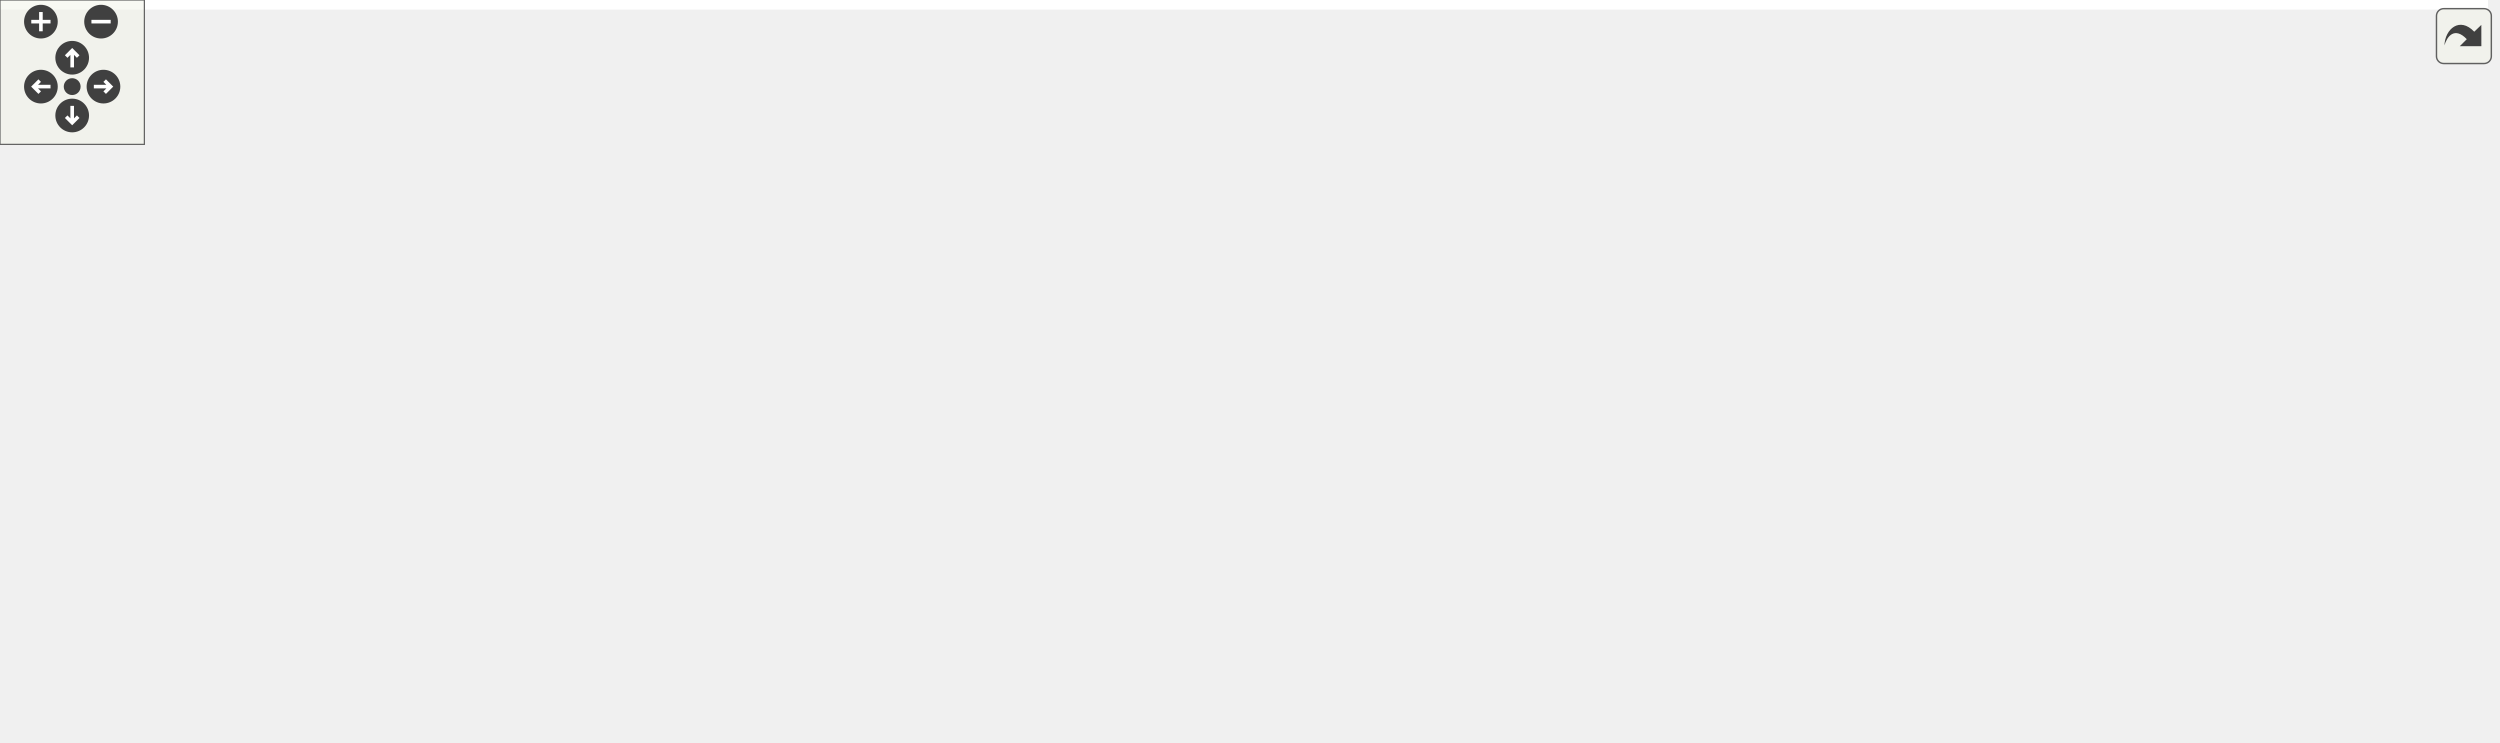
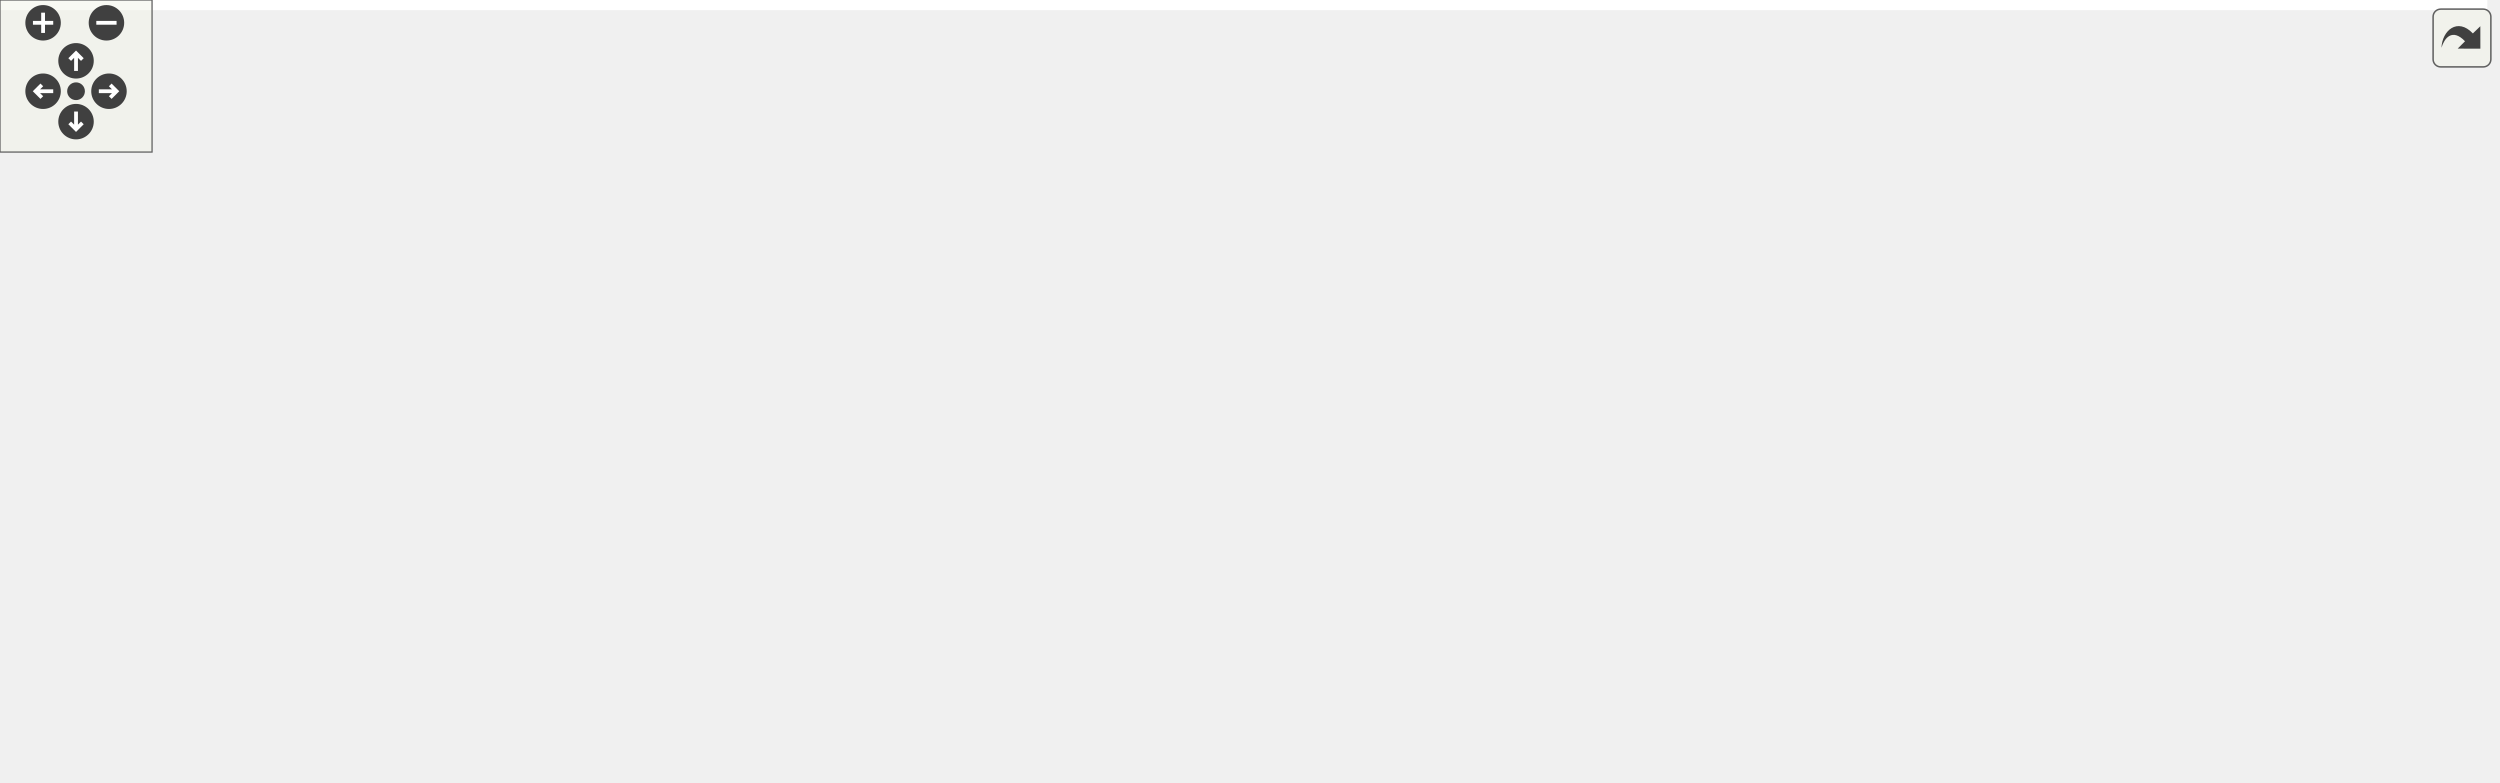
<svg xmlns="http://www.w3.org/2000/svg" xmlns:xlink="http://www.w3.org/1999/xlink" id="main" version="1.1" xml:space="preserve">
  <style type="text/css">
.edge:hover path { stroke: red; }
.edge:hover polygon { stroke: red; fill: red; }
</style>
  <defs>
    <circle id="rim" cx="0" cy="0" r="7" />
    <circle id="rim2" cx="0" cy="0" r="3.5" />
    <g id="zoomPlus">
      <use xlink:href="#rim" fill="#404040">
        <set attributeName="fill" to="#808080" begin="zoomplus.mouseover" end="zoomplus.mouseout" />
      </use>
      <path d="M-4,0h8M0,-4v8" fill="none" stroke="white" stroke-width="1.5" pointer-events="none" />
    </g>
    <g id="zoomMin">
      <use xlink:href="#rim" fill="#404040">
        <set attributeName="fill" to="#808080" begin="zoomminus.mouseover" end="zoomminus.mouseout" />
      </use>
      <path d="M-4,0h8" fill="none" stroke="white" stroke-width="1.5" pointer-events="none" />
    </g>
    <g id="dirArrow">
      <path fill="none" stroke="white" stroke-width="1.5" d="M0,-3.0v7 M-2.5,-0.5L0,-3.0L2.5,-0.5" />
    </g>
    <g id="resetDef">
      <use xlink:href="#rim2" fill="#404040">
        <set attributeName="fill" to="#808080" begin="reset.mouseover" end="reset.mouseout" />
      </use>
    </g>
  </defs>
  <svg id="graph" class="graph">
    <g id="viewport">
-       <polygon fill="white" stroke="transparent" points="-4,4 -4,-248 1034,-248 1034,4 -4,4" />
+       <polygon fill="white" stroke="transparent" points="-4,4 -4,-248 981.49,-248 981.49,4 -4,4" />
      <g id="node1" class="node">
        <g id="a_node1">
          <a xlink:title="This file defines the class Worksheet.">
-             <polygon fill="#bfbfbf" stroke="black" points="676,-224.5 676,-243.5 771,-243.5 771,-224.5 676,-224.5" />
-             <text text-anchor="middle" x="723.5" y="-231.5" font-family="Helvetica,sans-Serif" font-size="10.00">src/Worksheet.h</text>
+             <polygon fill="#bfbfbf" stroke="black" points="620.49,-224.5 620.49,-243.5 715.49,-243.5 715.49,-224.5 620.49,-224.5" />
+             <text text-anchor="middle" x="667.99" y="-231.5" font-family="Helvetica,sans-Serif" font-size="10.00">src/Worksheet.h</text>
          </a>
        </g>
      </g>
      <g id="node2" class="node">
        <g id="a_node2">
          <a xlink:href="ConfigDialogue_8h.html" target="_top" xlink:title="The configuration dialog.">
-             <polygon fill="white" stroke="black" points="0,-56.5 0,-75.5 155,-75.5 155,-56.5 0,-56.5" />
-             <text text-anchor="middle" x="77.5" y="-63.5" font-family="Helvetica,sans-Serif" font-size="10.00">src/dialogs/ConfigDialogue.h</text>
+             <polygon fill="white" stroke="black" points="822.49,-56.5 822.49,-75.5 977.49,-75.5 977.49,-56.5 822.49,-56.5" />
+             <text text-anchor="middle" x="899.99" y="-63.5" font-family="Helvetica,sans-Serif" font-size="10.00">src/dialogs/ConfigDialogue.h</text>
          </a>
        </g>
      </g>
      <g id="edge1" class="edge">
-         <path fill="none" stroke="midnightblue" d="M665.75,-229.52C532.02,-220.49 205.69,-192.71 116.5,-132 96.26,-118.23 84.85,-90.15 80.11,-75.83" />
-         <polygon fill="midnightblue" stroke="midnightblue" points="665.59,-233.01 675.8,-230.18 666.06,-226.03 665.59,-233.01" />
+         <path fill="none" stroke="midnightblue" d="M688.34,-218.44C735.38,-184.78 850.46,-102.44 887.96,-75.61" />
+         <polygon fill="midnightblue" stroke="midnightblue" points="686.23,-215.64 680.13,-224.31 690.3,-221.34 686.23,-215.64" />
      </g>
      <g id="node5" class="node">
        <g id="a_node5">
          <a xlink:href="Printout_8cpp.html" target="_top" xlink:title="This file defines the class MathPrintOut.">
-             <polygon fill="white" stroke="black" points="875,-168.5 875,-187.5 1030,-187.5 1030,-168.5 875,-168.5" />
-             <text text-anchor="middle" x="952.5" y="-175.5" font-family="Helvetica,sans-Serif" font-size="10.00">src/graphical_io/Printout.cpp</text>
+             <polygon fill="white" stroke="black" points="792.49,-168.5 792.49,-187.5 947.49,-187.5 947.49,-168.5 792.49,-168.5" />
+             <text text-anchor="middle" x="869.99" y="-175.5" font-family="Helvetica,sans-Serif" font-size="10.00">src/graphical_io/Printout.cpp</text>
          </a>
        </g>
      </g>
      <g id="edge4" class="edge">
-         <path fill="none" stroke="midnightblue" d="M769.77,-222.09C813.04,-211.89 876.76,-196.86 916.38,-187.52" />
-         <polygon fill="midnightblue" stroke="midnightblue" points="768.72,-218.74 759.79,-224.44 770.32,-225.55 768.72,-218.74" />
+         <path fill="none" stroke="midnightblue" d="M709.77,-221.83C747.91,-211.63 803.47,-196.78 838.13,-187.52" />
+         <polygon fill="midnightblue" stroke="midnightblue" points="708.75,-218.48 699.99,-224.44 710.56,-225.24 708.75,-218.48" />
      </g>
      <g id="node6" class="node">
        <g id="a_node6">
+           <a xlink:href="Worksheet_8cpp.html" target="_top" xlink:title="This file defines the class Worksheet.">
+             <polygon fill="white" stroke="black" points="310.99,-56.5 310.99,-75.5 416.99,-75.5 416.99,-56.5 310.99,-56.5" />
+             <text text-anchor="middle" x="363.99" y="-63.5" font-family="Helvetica,sans-Serif" font-size="10.00">src/Worksheet.cpp</text>
+           </a>
+         </g>
+       </g>
+       <g id="edge5" class="edge">
+         <path fill="none" stroke="midnightblue" d="M610.01,-233.35C463.22,-232.89 82.97,-222.77 4.99,-132 -35.88,-84.44 201.22,-71.57 310.76,-68.17" />
+         <polygon fill="midnightblue" stroke="midnightblue" points="610.16,-236.85 620.17,-233.37 610.17,-229.85 610.16,-236.85" />
+       </g>
+       <g id="node7" class="node">
+         <g id="a_node7">
          <a xlink:href="wxMaximaFrame_8h.html" target="_top" xlink:title="This file declares the class wxMaximaFrame.">
-             <polygon fill="white" stroke="black" points="487.5,-168.5 487.5,-187.5 615.5,-187.5 615.5,-168.5 487.5,-168.5" />
-             <text text-anchor="middle" x="551.5" y="-175.5" font-family="Helvetica,sans-Serif" font-size="10.00">src/wxMaximaFrame.h</text>
-           </a>
-         </g>
-       </g>
-       <g id="edge5" class="edge">
-         <path fill="none" stroke="midnightblue" d="M686.67,-221.44C654.24,-211.26 607.76,-196.66 578.63,-187.52" />
-         <polygon fill="midnightblue" stroke="midnightblue" points="685.66,-224.79 696.25,-224.44 687.75,-218.11 685.66,-224.79" />
-       </g>
-       <g id="node13" class="node">
-         <g id="a_node13">
-           <a xlink:href="Worksheet_8cpp.html" target="_top" xlink:title="This file defines the class Worksheet.">
-             <polygon fill="white" stroke="black" points="755.5,-56.5 755.5,-75.5 861.5,-75.5 861.5,-56.5 755.5,-56.5" />
-             <text text-anchor="middle" x="808.5" y="-63.5" font-family="Helvetica,sans-Serif" font-size="10.00">src/Worksheet.cpp</text>
-           </a>
-         </g>
-       </g>
-       <g id="edge21" class="edge">
-         <path fill="none" stroke="midnightblue" d="M742.91,-217.96C764.18,-200.12 797.06,-168.2 810.5,-132 817.57,-112.95 813.71,-88.55 810.79,-75.75" />
-         <polygon fill="midnightblue" stroke="midnightblue" points="740.67,-215.26 735.13,-224.29 745.09,-220.69 740.67,-215.26" />
+             <polygon fill="white" stroke="black" points="455.99,-168.5 455.99,-187.5 583.99,-187.5 583.99,-168.5 455.99,-168.5" />
+             <text text-anchor="middle" x="519.99" y="-175.5" font-family="Helvetica,sans-Serif" font-size="10.00">src/wxMaximaFrame.h</text>
+           </a>
+         </g>
+       </g>
+       <g id="edge6" class="edge">
+         <path fill="none" stroke="midnightblue" d="M634.84,-220.91C607.01,-210.75 567.97,-196.51 543.33,-187.52" />
+         <polygon fill="midnightblue" stroke="midnightblue" points="633.94,-224.3 644.53,-224.44 636.34,-217.73 633.94,-224.3" />
      </g>
      <g id="node3" class="node">
        <g id="a_node3">
          <a xlink:href="main_8cpp.html" target="_top" xlink:title="The file that defines the starting point of the program.">
-             <polygon fill="white" stroke="black" points="327,-0.5 327,-19.5 406,-19.5 406,-0.5 327,-0.5" />
-             <text text-anchor="middle" x="366.5" y="-7.5" font-family="Helvetica,sans-Serif" font-size="10.00">src/main.cpp</text>
+             <polygon fill="white" stroke="black" points="571.49,-0.5 571.49,-19.5 650.49,-19.5 650.49,-0.5 571.49,-0.5" />
+             <text text-anchor="middle" x="610.99" y="-7.5" font-family="Helvetica,sans-Serif" font-size="10.00">src/main.cpp</text>
          </a>
        </g>
      </g>
      <g id="edge2" class="edge">
-         <path fill="none" stroke="midnightblue" d="M133.19,-54.59C190.03,-43.97 276.81,-27.76 326.96,-18.39" />
-         <polygon fill="midnightblue" stroke="midnightblue" points="132.48,-51.17 123.29,-56.44 133.77,-58.05 132.48,-51.17" />
+         <path fill="none" stroke="midnightblue" d="M844.29,-54.59C787.46,-43.97 700.68,-27.76 650.53,-18.39" />
+         <polygon fill="midnightblue" stroke="midnightblue" points="843.72,-58.05 854.19,-56.44 845.01,-51.17 843.72,-58.05" />
      </g>
      <g id="node4" class="node">
        <g id="a_node4">
          <a xlink:href="wxMaxima_8cpp.html" target="_top" xlink:title="This file defines the contents of the class wxMaxima that contains most of the program's logic.">
-             <polygon fill="white" stroke="black" points="200.5,-0.5 200.5,-19.5 308.5,-19.5 308.5,-0.5 200.5,-0.5" />
-             <text text-anchor="middle" x="254.5" y="-7.5" font-family="Helvetica,sans-Serif" font-size="10.00">src/wxMaxima.cpp</text>
+             <polygon fill="white" stroke="black" points="668.99,-0.5 668.99,-19.5 776.99,-19.5 776.99,-0.5 668.99,-0.5" />
+             <text text-anchor="middle" x="722.99" y="-7.5" font-family="Helvetica,sans-Serif" font-size="10.00">src/wxMaxima.cpp</text>
          </a>
        </g>
      </g>
      <g id="edge3" class="edge">
-         <path fill="none" stroke="midnightblue" d="M115.4,-53.44C148.78,-43.26 196.6,-28.66 226.59,-19.52" />
-         <polygon fill="midnightblue" stroke="midnightblue" points="114.09,-50.18 105.55,-56.44 116.13,-56.87 114.09,-50.18" />
-       </g>
-       <g id="node7" class="node">
-         <g id="a_node7">
-           <a xlink:href="AutocompletePopup_8cpp.html" target="_top" xlink:title="This file defines the class AutocompletePopup.">
-             <polygon fill="white" stroke="black" points="628.5,-112.5 628.5,-131.5 780.5,-131.5 780.5,-112.5 628.5,-112.5" />
-             <text text-anchor="middle" x="704.5" y="-119.5" font-family="Helvetica,sans-Serif" font-size="10.00">src/AutocompletePopup.cpp</text>
-           </a>
-         </g>
-       </g>
-       <g id="edge6" class="edge">
-         <path fill="none" stroke="midnightblue" d="M585.39,-165.04C614.18,-154.88 654.79,-140.55 680.37,-131.52" />
-         <polygon fill="midnightblue" stroke="midnightblue" points="584.01,-161.81 575.74,-168.44 586.34,-168.42 584.01,-161.81" />
+         <path fill="none" stroke="midnightblue" d="M862.08,-53.44C828.71,-43.26 780.88,-28.66 750.9,-19.52" />
+         <polygon fill="midnightblue" stroke="midnightblue" points="861.35,-56.87 871.94,-56.44 863.4,-50.18 861.35,-56.87" />
+       </g>
+       <g id="edge20" class="edge">
+         <path fill="none" stroke="midnightblue" d="M446.09,-166.53C423.26,-159.97 399.74,-149.32 382.99,-132 367.94,-116.45 364.71,-89.68 364.08,-75.84" />
+         <polygon fill="midnightblue" stroke="midnightblue" points="445.25,-169.93 455.82,-169.1 447.04,-163.16 445.25,-169.93" />
      </g>
      <g id="node8" class="node">
        <g id="a_node8">
-           <a xlink:href="EditorCell_8cpp.html" target="_top" xlink:title="This file defines the class EditorCell.">
-             <polygon fill="white" stroke="black" points="173,-56.5 173,-75.5 300,-75.5 300,-56.5 173,-56.5" />
-             <text text-anchor="middle" x="236.5" y="-63.5" font-family="Helvetica,sans-Serif" font-size="10.00">src/cells/EditorCell.cpp</text>
+           <a xlink:href="AutocompletePopup_8cpp.html" target="_top" xlink:title="This file defines the class AutocompletePopup.">
+             <polygon fill="white" stroke="black" points="391.99,-112.5 391.99,-131.5 543.99,-131.5 543.99,-112.5 391.99,-112.5" />
+             <text text-anchor="middle" x="467.99" y="-119.5" font-family="Helvetica,sans-Serif" font-size="10.00">src/AutocompletePopup.cpp</text>
          </a>
        </g>
      </g>
      <g id="edge7" class="edge">
-         <path fill="none" stroke="midnightblue" d="M477.16,-174.44C361.55,-169.67 149.47,-157.53 126.5,-132 102.09,-104.87 154.47,-85.77 195.03,-75.58" />
-         <polygon fill="midnightblue" stroke="midnightblue" points="477.22,-177.94 487.36,-174.85 477.51,-170.95 477.22,-177.94" />
+         <path fill="none" stroke="midnightblue" d="M504.31,-160.72C495.14,-151.2 483.93,-139.56 476.41,-131.75" />
+         <polygon fill="midnightblue" stroke="midnightblue" points="501.94,-163.31 511.4,-168.08 506.98,-158.45 501.94,-163.31" />
      </g>
      <g id="node9" class="node">
        <g id="a_node9">
+           <a xlink:href="EditorCell_8cpp.html" target="_top" xlink:title="This file defines the class EditorCell.">
+             <polygon fill="white" stroke="black" points="677.49,-56.5 677.49,-75.5 804.49,-75.5 804.49,-56.5 677.49,-56.5" />
+             <text text-anchor="middle" x="740.99" y="-63.5" font-family="Helvetica,sans-Serif" font-size="10.00">src/cells/EditorCell.cpp</text>
+           </a>
+         </g>
+       </g>
+       <g id="edge8" class="edge">
+         <path fill="none" stroke="midnightblue" d="M594.37,-173.1C631.11,-167.89 674.25,-156.49 705.99,-132 724.86,-117.44 734.78,-89.72 738.8,-75.66" />
+         <polygon fill="midnightblue" stroke="midnightblue" points="593.66,-169.66 584.19,-174.41 594.55,-176.6 593.66,-169.66" />
+       </g>
+       <g id="node10" class="node">
+         <g id="a_node10">
          <a xlink:href="main_8h.html" target="_top" xlink:title="This file declares the class wxMaxima that contains most of the program's logic.">
-             <polygon fill="white" stroke="black" points="394.5,-56.5 394.5,-75.5 462.5,-75.5 462.5,-56.5 394.5,-56.5" />
-             <text text-anchor="middle" x="428.5" y="-63.5" font-family="Helvetica,sans-Serif" font-size="10.00">src/main.h</text>
-           </a>
-         </g>
-       </g>
-       <g id="edge8" class="edge">
-         <path fill="none" stroke="midnightblue" d="M567.83,-160.63C579.61,-146.8 591.64,-126.92 580.5,-112 553.49,-75.84 498.71,-67.54 462.82,-66.25" />
-         <polygon fill="midnightblue" stroke="midnightblue" points="564.92,-158.63 560.74,-168.36 570.08,-163.36 564.92,-158.63" />
-       </g>
-       <g id="node11" class="node">
-         <g id="a_node11">
-           <a xlink:href="GreekSidebar_8cpp.html" target="_top" xlink:title="This file defines the class GreekSidebar.">
-             <polygon fill="white" stroke="black" points="135.5,-112.5 135.5,-131.5 299.5,-131.5 299.5,-112.5 135.5,-112.5" />
-             <text text-anchor="middle" x="217.5" y="-119.5" font-family="Helvetica,sans-Serif" font-size="10.00">src/sidebars/GreekSidebar.cpp</text>
-           </a>
-         </g>
-       </g>
-       <g id="edge12" class="edge">
-         <path fill="none" stroke="midnightblue" d="M488.35,-166.79C425.24,-156.59 329.32,-141.08 270.18,-131.52" />
-         <polygon fill="midnightblue" stroke="midnightblue" points="488.15,-170.3 498.58,-168.44 489.26,-163.39 488.15,-170.3" />
+             <polygon fill="white" stroke="black" points="514.99,-56.5 514.99,-75.5 582.99,-75.5 582.99,-56.5 514.99,-56.5" />
+             <text text-anchor="middle" x="548.99" y="-63.5" font-family="Helvetica,sans-Serif" font-size="10.00">src/main.h</text>
+           </a>
+         </g>
+       </g>
+       <g id="edge9" class="edge">
+         <path fill="none" stroke="midnightblue" d="M535.7,-160.88C542.41,-152.88 549.5,-142.66 552.99,-132 559.32,-112.66 554.77,-88.38 551.51,-75.67" />
+         <polygon fill="midnightblue" stroke="midnightblue" points="533.08,-158.56 529.01,-168.34 538.29,-163.24 533.08,-158.56" />
      </g>
      <g id="node12" class="node">
        <g id="a_node12">
+           <a xlink:href="GreekSidebar_8cpp.html" target="_top" xlink:title="This file defines the class GreekSidebar.">
+             <polygon fill="white" stroke="black" points="13.99,-112.5 13.99,-131.5 177.99,-131.5 177.99,-112.5 13.99,-112.5" />
+             <text text-anchor="middle" x="95.99" y="-119.5" font-family="Helvetica,sans-Serif" font-size="10.00">src/sidebars/GreekSidebar.cpp</text>
+           </a>
+         </g>
+       </g>
+       <g id="edge13" class="edge">
+         <path fill="none" stroke="midnightblue" d="M445.59,-167.52C365.61,-157.34 239.63,-141.29 162.74,-131.5" />
+         <polygon fill="midnightblue" stroke="midnightblue" points="445.23,-171.01 455.59,-168.8 446.11,-164.06 445.23,-171.01" />
+       </g>
+       <g id="node13" class="node">
+         <g id="a_node13">
          <a xlink:href="wxMaxima_8h.html" target="_top" xlink:title="This file declares the class wxMaxima that contains most of the program's logic.">
-             <polygon fill="white" stroke="black" points="318,-112.5 318,-131.5 415,-131.5 415,-112.5 318,-112.5" />
-             <text text-anchor="middle" x="366.5" y="-119.5" font-family="Helvetica,sans-Serif" font-size="10.00">src/wxMaxima.h</text>
-           </a>
-         </g>
-       </g>
-       <g id="edge13" class="edge">
-         <path fill="none" stroke="midnightblue" d="M512.33,-165.57C477.43,-155.38 427.15,-140.7 395.68,-131.52" />
-         <polygon fill="midnightblue" stroke="midnightblue" points="511.61,-169 522.19,-168.44 513.57,-162.28 511.61,-169" />
-       </g>
-       <g id="edge20" class="edge">
-         <path fill="none" stroke="midnightblue" d="M626.03,-171.35C686.65,-165.27 765.87,-153.43 789.5,-132 805.7,-117.31 808.39,-89.65 808.65,-75.63" />
-         <polygon fill="midnightblue" stroke="midnightblue" points="625.33,-167.9 615.72,-172.35 626.01,-174.87 625.33,-167.9" />
+             <polygon fill="white" stroke="black" points="600.49,-112.5 600.49,-131.5 697.49,-131.5 697.49,-112.5 600.49,-112.5" />
+             <text text-anchor="middle" x="648.99" y="-119.5" font-family="Helvetica,sans-Serif" font-size="10.00">src/wxMaxima.h</text>
+           </a>
+         </g>
+       </g>
+       <g id="edge14" class="edge">
+         <path fill="none" stroke="midnightblue" d="M549.84,-164.5C574.02,-154.38 607.45,-140.39 628.64,-131.52" />
+         <polygon fill="midnightblue" stroke="midnightblue" points="548.3,-161.35 540.43,-168.44 551,-167.81 548.3,-161.35" />
      </g>
      <g id="node14" class="node">
        <g id="a_node14">
          <a xlink:href="wxMaximaFrame_8cpp.html" target="_top" xlink:title="This file defines the class wxMaximaFrame.">
-             <polygon fill="white" stroke="black" points="433,-112.5 433,-131.5 572,-131.5 572,-112.5 433,-112.5" />
-             <text text-anchor="middle" x="502.5" y="-119.5" font-family="Helvetica,sans-Serif" font-size="10.00">src/wxMaximaFrame.cpp</text>
-           </a>
-         </g>
+             <polygon fill="white" stroke="black" points="196.49,-112.5 196.49,-131.5 335.49,-131.5 335.49,-112.5 196.49,-112.5" />
+             <text text-anchor="middle" x="265.99" y="-119.5" font-family="Helvetica,sans-Serif" font-size="10.00">src/wxMaximaFrame.cpp</text>
+           </a>
+         </g>
+       </g>
+       <g id="edge21" class="edge">
+         <path fill="none" stroke="midnightblue" d="M469.87,-166.35C421.87,-156.14 350.37,-140.94 306.04,-131.52" />
+         <polygon fill="midnightblue" stroke="midnightblue" points="469.23,-169.79 479.74,-168.44 470.68,-162.94 469.23,-169.79" />
+       </g>
+       <g id="edge10" class="edge">
+         <path fill="none" stroke="midnightblue" d="M566.74,-49.54C577.79,-39.91 591.62,-27.87 600.84,-19.83" />
+         <polygon fill="midnightblue" stroke="midnightblue" points="564.19,-47.12 558.95,-56.32 568.79,-52.4 564.19,-47.12" />
+       </g>
+       <g id="edge12" class="edge">
+         <path fill="none" stroke="midnightblue" d="M586.25,-53.44C619.05,-43.26 666.07,-28.66 695.54,-19.52" />
+         <polygon fill="midnightblue" stroke="midnightblue" points="585.07,-50.14 576.56,-56.44 587.14,-56.82 585.07,-50.14" />
+       </g>
+       <g id="node11" class="node">
+         <g id="a_node11">
+           <a xlink:href="MaximaManual_8cpp.html" target="_top" xlink:title="This file defines the class MaximaManual.">
+             <polygon fill="white" stroke="black" points="422.99,-0.5 422.99,-19.5 552.99,-19.5 552.99,-0.5 422.99,-0.5" />
+             <text text-anchor="middle" x="487.99" y="-7.5" font-family="Helvetica,sans-Serif" font-size="10.00">src/MaximaManual.cpp</text>
+           </a>
+         </g>
+       </g>
+       <g id="edge11" class="edge">
+         <path fill="none" stroke="midnightblue" d="M531.52,-49.54C520.64,-39.91 507.04,-27.87 497.96,-19.83" />
+         <polygon fill="midnightblue" stroke="midnightblue" points="529.38,-52.32 539.18,-56.32 534.02,-47.07 529.38,-52.32" />
+       </g>
+       <g id="edge17" class="edge">
+         <path fill="none" stroke="midnightblue" d="M642.65,-102.67C634.35,-78.62 620.1,-37.39 613.95,-19.59" />
+         <polygon fill="midnightblue" stroke="midnightblue" points="639.43,-104.06 646,-112.37 646.05,-101.77 639.43,-104.06" />
      </g>
      <g id="edge19" class="edge">
-         <path fill="none" stroke="midnightblue" d="M536.47,-160.43C527.88,-150.97 517.46,-139.48 510.44,-131.75" />
-         <polygon fill="midnightblue" stroke="midnightblue" points="534.1,-163.03 543.41,-168.08 539.28,-158.33 534.1,-163.03" />
-       </g>
-       <g id="edge9" class="edge">
-         <path fill="none" stroke="midnightblue" d="M410.75,-49.54C399.69,-39.91 385.87,-27.87 376.64,-19.83" />
-         <polygon fill="midnightblue" stroke="midnightblue" points="408.7,-52.4 418.54,-56.32 413.3,-47.12 408.7,-52.4" />
-       </g>
-       <g id="edge11" class="edge">
-         <path fill="none" stroke="midnightblue" d="M391.24,-53.44C358.43,-43.26 311.42,-28.66 281.94,-19.52" />
-         <polygon fill="midnightblue" stroke="midnightblue" points="390.34,-56.82 400.93,-56.44 392.42,-50.14 390.34,-56.82" />
-       </g>
-       <g id="node10" class="node">
-         <g id="a_node10">
-           <a xlink:href="MaximaManual_8cpp.html" target="_top" xlink:title="This file defines the class MaximaManual.">
-             <polygon fill="white" stroke="black" points="424.5,-0.5 424.5,-19.5 554.5,-19.5 554.5,-0.5 424.5,-0.5" />
-             <text text-anchor="middle" x="489.5" y="-7.5" font-family="Helvetica,sans-Serif" font-size="10.00">src/MaximaManual.cpp</text>
-           </a>
-         </g>
-       </g>
-       <g id="edge10" class="edge">
-         <path fill="none" stroke="midnightblue" d="M445.97,-49.54C456.84,-39.91 470.44,-27.87 479.52,-19.83" />
-         <polygon fill="midnightblue" stroke="midnightblue" points="443.47,-47.07 438.3,-56.32 448.11,-52.32 443.47,-47.07" />
+         <path fill="none" stroke="midnightblue" d="M651.44,-102.15C653.92,-88.45 658.76,-69.94 667.99,-56 678.34,-40.36 695.79,-27.43 708.25,-19.5" />
+         <polygon fill="midnightblue" stroke="midnightblue" points="647.94,-101.9 649.87,-112.32 654.86,-102.97 647.94,-101.9" />
+       </g>
+       <g id="edge18" class="edge">
+         <path fill="none" stroke="midnightblue" d="M593.76,-110.54C539.9,-100.33 458.98,-85 408.93,-75.52" />
+         <polygon fill="midnightblue" stroke="midnightblue" points="593.35,-114.02 603.83,-112.44 594.65,-107.14 593.35,-114.02" />
+       </g>
+       <g id="edge15" class="edge">
+         <path fill="none" stroke="midnightblue" d="M672.53,-107.18C689.46,-97.24 711.77,-84.15 726.24,-75.65" />
+         <polygon fill="midnightblue" stroke="midnightblue" points="670.62,-104.24 663.77,-112.32 674.16,-110.28 670.62,-104.24" />
      </g>
      <g id="edge16" class="edge">
-         <path fill="none" stroke="midnightblue" d="M366.5,-102.35C366.5,-78.25 366.5,-37.31 366.5,-19.59" />
-         <polygon fill="midnightblue" stroke="midnightblue" points="363,-102.37 366.5,-112.37 370,-102.37 363,-102.37" />
-       </g>
-       <g id="edge18" class="edge">
-         <path fill="none" stroke="midnightblue" d="M352.75,-104.27C341.39,-90.76 324.56,-71.52 308.5,-56 294.46,-42.43 276.88,-28.24 265.66,-19.51" />
-         <polygon fill="midnightblue" stroke="midnightblue" points="350.29,-106.77 359.37,-112.22 355.67,-102.29 350.29,-106.77" />
-       </g>
-       <g id="edge14" class="edge">
-         <path fill="none" stroke="midnightblue" d="M336.41,-108.5C312.04,-98.38 278.36,-84.39 257,-75.52" />
-         <polygon fill="midnightblue" stroke="midnightblue" points="335.32,-111.84 345.9,-112.44 338.01,-105.38 335.32,-111.84" />
-       </g>
-       <g id="edge15" class="edge">
-         <path fill="none" stroke="midnightblue" d="M384.25,-105.54C395.31,-95.91 409.13,-83.87 418.36,-75.83" />
-         <polygon fill="midnightblue" stroke="midnightblue" points="381.7,-103.12 376.46,-112.32 386.3,-108.4 381.7,-103.12" />
-       </g>
-       <g id="edge17" class="edge">
-         <path fill="none" stroke="midnightblue" d="M425.33,-111.79C549.14,-94.94 683.12,-80.19 755.48,-72.51" />
-         <polygon fill="midnightblue" stroke="midnightblue" points="424.73,-108.34 415.3,-113.16 425.68,-115.27 424.73,-108.34" />
+         <path fill="none" stroke="midnightblue" d="M623.9,-107.45C605.44,-97.48 580.89,-84.23 565.01,-75.65" />
+         <polygon fill="midnightblue" stroke="midnightblue" points="622.46,-110.65 632.92,-112.32 625.78,-104.49 622.46,-110.65" />
      </g>
    </g>
  </svg>
  <g id="navigator" transform="translate(0 0)" fill="#404254">
    <rect fill="#f2f5e9" fill-opacity="0.5" stroke="#606060" stroke-width=".5" x="0" y="0" width="60" height="60" />
    <use id="zoomplus" xlink:href="#zoomPlus" x="17" y="9" />
    <use id="zoomminus" xlink:href="#zoomMin" x="42" y="9" />
    <use id="reset" xlink:href="#resetDef" x="30" y="36" />
    <g id="arrowUp" xlink:href="#dirArrow" transform="translate(30 24)">
      <use xlink:href="#rim" fill="#404040">
        <set attributeName="fill" to="#808080" begin="arrowUp.mouseover" end="arrowUp.mouseout" />
      </use>
      <path fill="none" stroke="white" stroke-width="1.5" d="M0,-3.0v7 M-2.5,-0.5L0,-3.0L2.5,-0.5" />
    </g>
    <g id="arrowRight" xlink:href="#dirArrow" transform="rotate(90) translate(36 -43)">
      <use xlink:href="#rim" fill="#404040">
        <set attributeName="fill" to="#808080" begin="arrowRight.mouseover" end="arrowRight.mouseout" />
      </use>
      <path fill="none" stroke="white" stroke-width="1.5" d="M0,-3.0v7 M-2.5,-0.5L0,-3.0L2.5,-0.5" />
    </g>
    <g id="arrowDown" xlink:href="#dirArrow" transform="rotate(180) translate(-30 -48)">
      <use xlink:href="#rim" fill="#404040">
        <set attributeName="fill" to="#808080" begin="arrowDown.mouseover" end="arrowDown.mouseout" />
      </use>
      <path fill="none" stroke="white" stroke-width="1.5" d="M0,-3.0v7 M-2.5,-0.5L0,-3.0L2.5,-0.5" />
    </g>
    <g id="arrowLeft" xlink:href="#dirArrow" transform="rotate(270) translate(-36 17)">
      <use xlink:href="#rim" fill="#404040">
        <set attributeName="fill" to="#808080" begin="arrowLeft.mouseover" end="arrowLeft.mouseout" />
      </use>
      <path fill="none" stroke="white" stroke-width="1.5" d="M0,-3.0v7 M-2.5,-0.5L0,-3.0L2.5,-0.5" />
    </g>
  </g>
  <svg viewBox="0 0 15 15" width="100%" height="30px" preserveAspectRatio="xMaxYMin meet">
    <g id="arrow_out" transform="scale(0.3 0.3)">
      <a xlink:href="Worksheet_8h__dep__incl_org.svg" target="_base">
        <rect id="button" ry="5" rx="5" y="6" x="6" height="38" width="38" fill="#f2f5e9" fill-opacity="0.5" stroke="#606060" stroke-width="1.0" />
        <path id="arrow" d="M 11.5,31.437 C 11.94,20.098 22.043,11.323 32.159,21.979 L 37.069,17.246 C 37.069,17.246 37.088,32 37.088,32 L 22.16,31.978 C 22.16,31.978 26.998,27.14 26.998,27.14 C 18.529,18.264 13.292,25.23 11.5,31.437 z" style="fill:#404040;" />
      </a>
    </g>
  </svg>
</svg>
